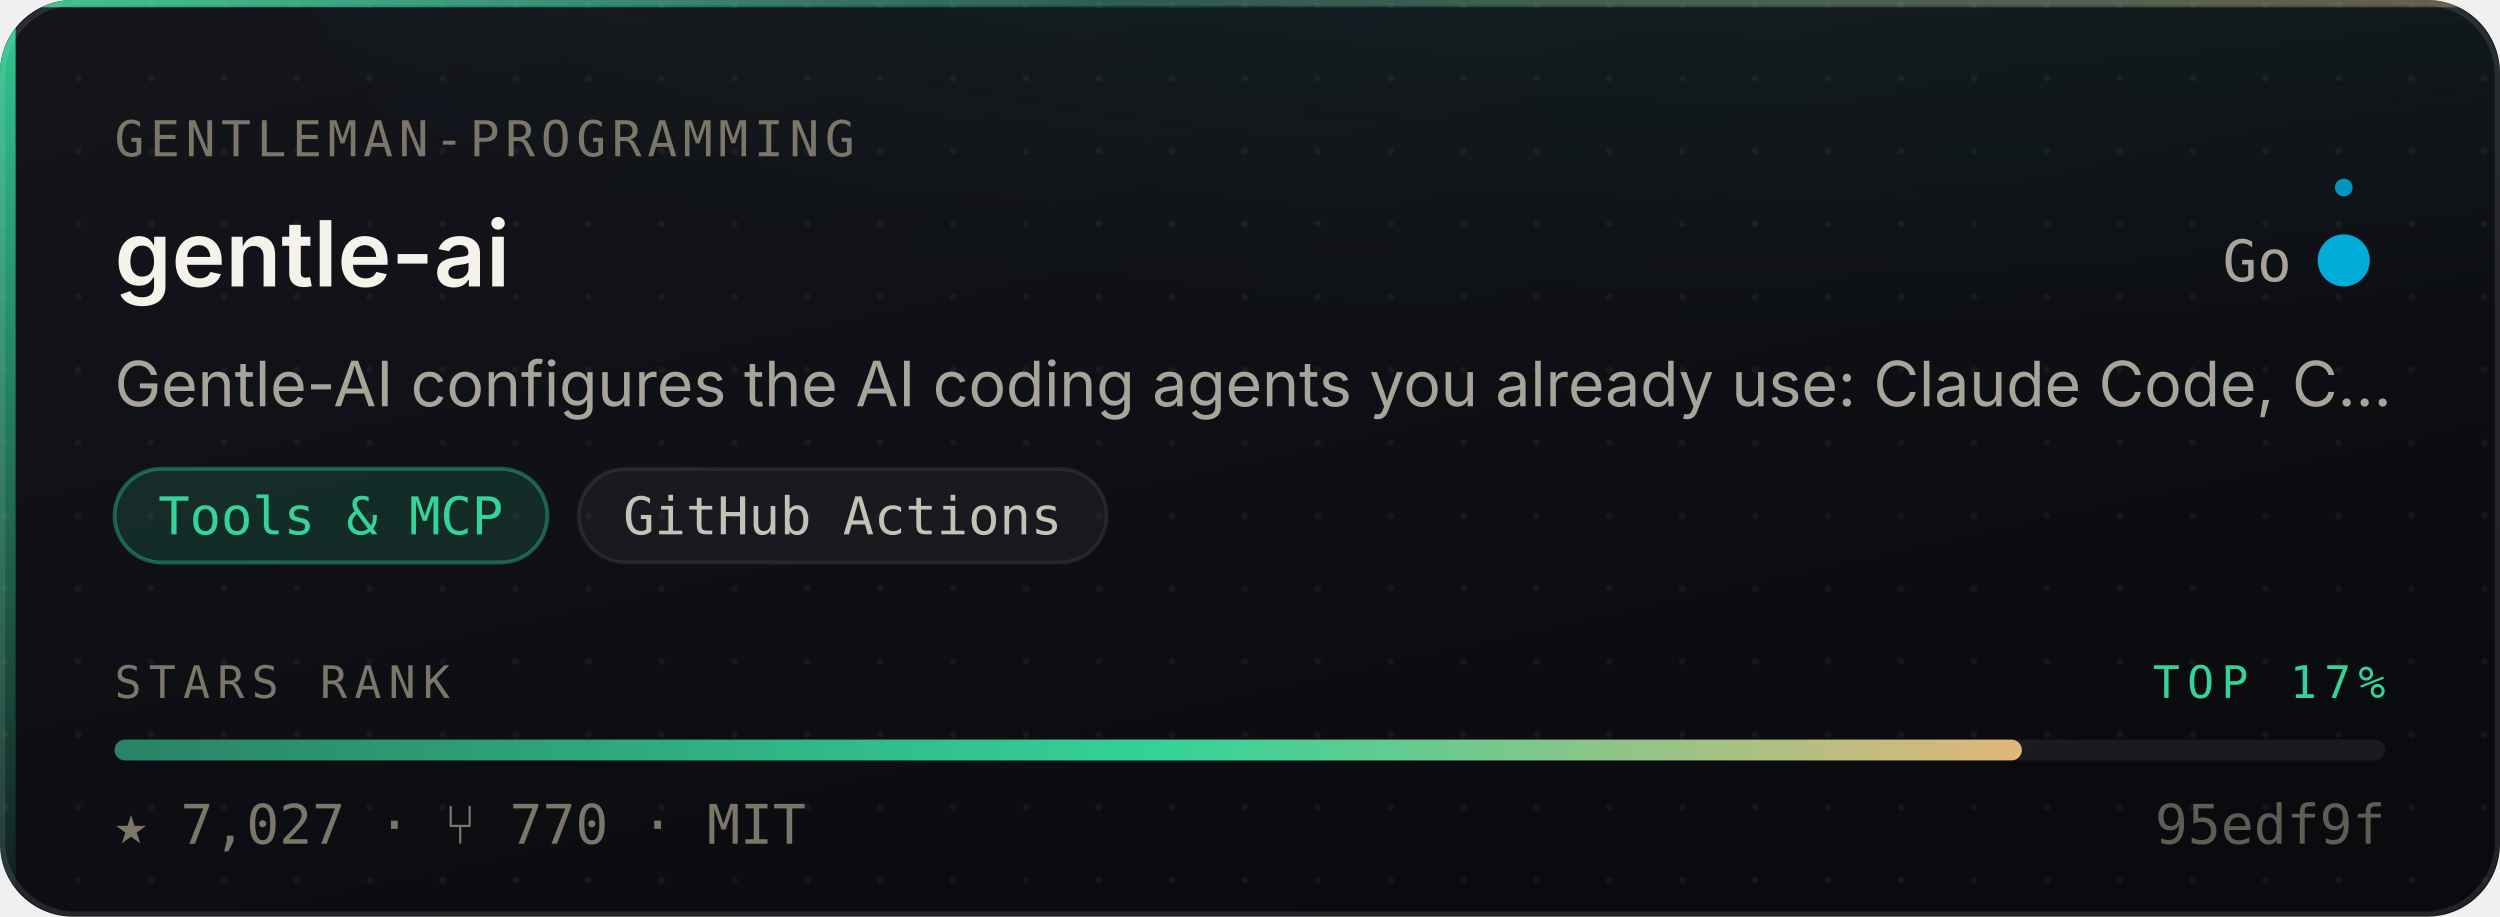
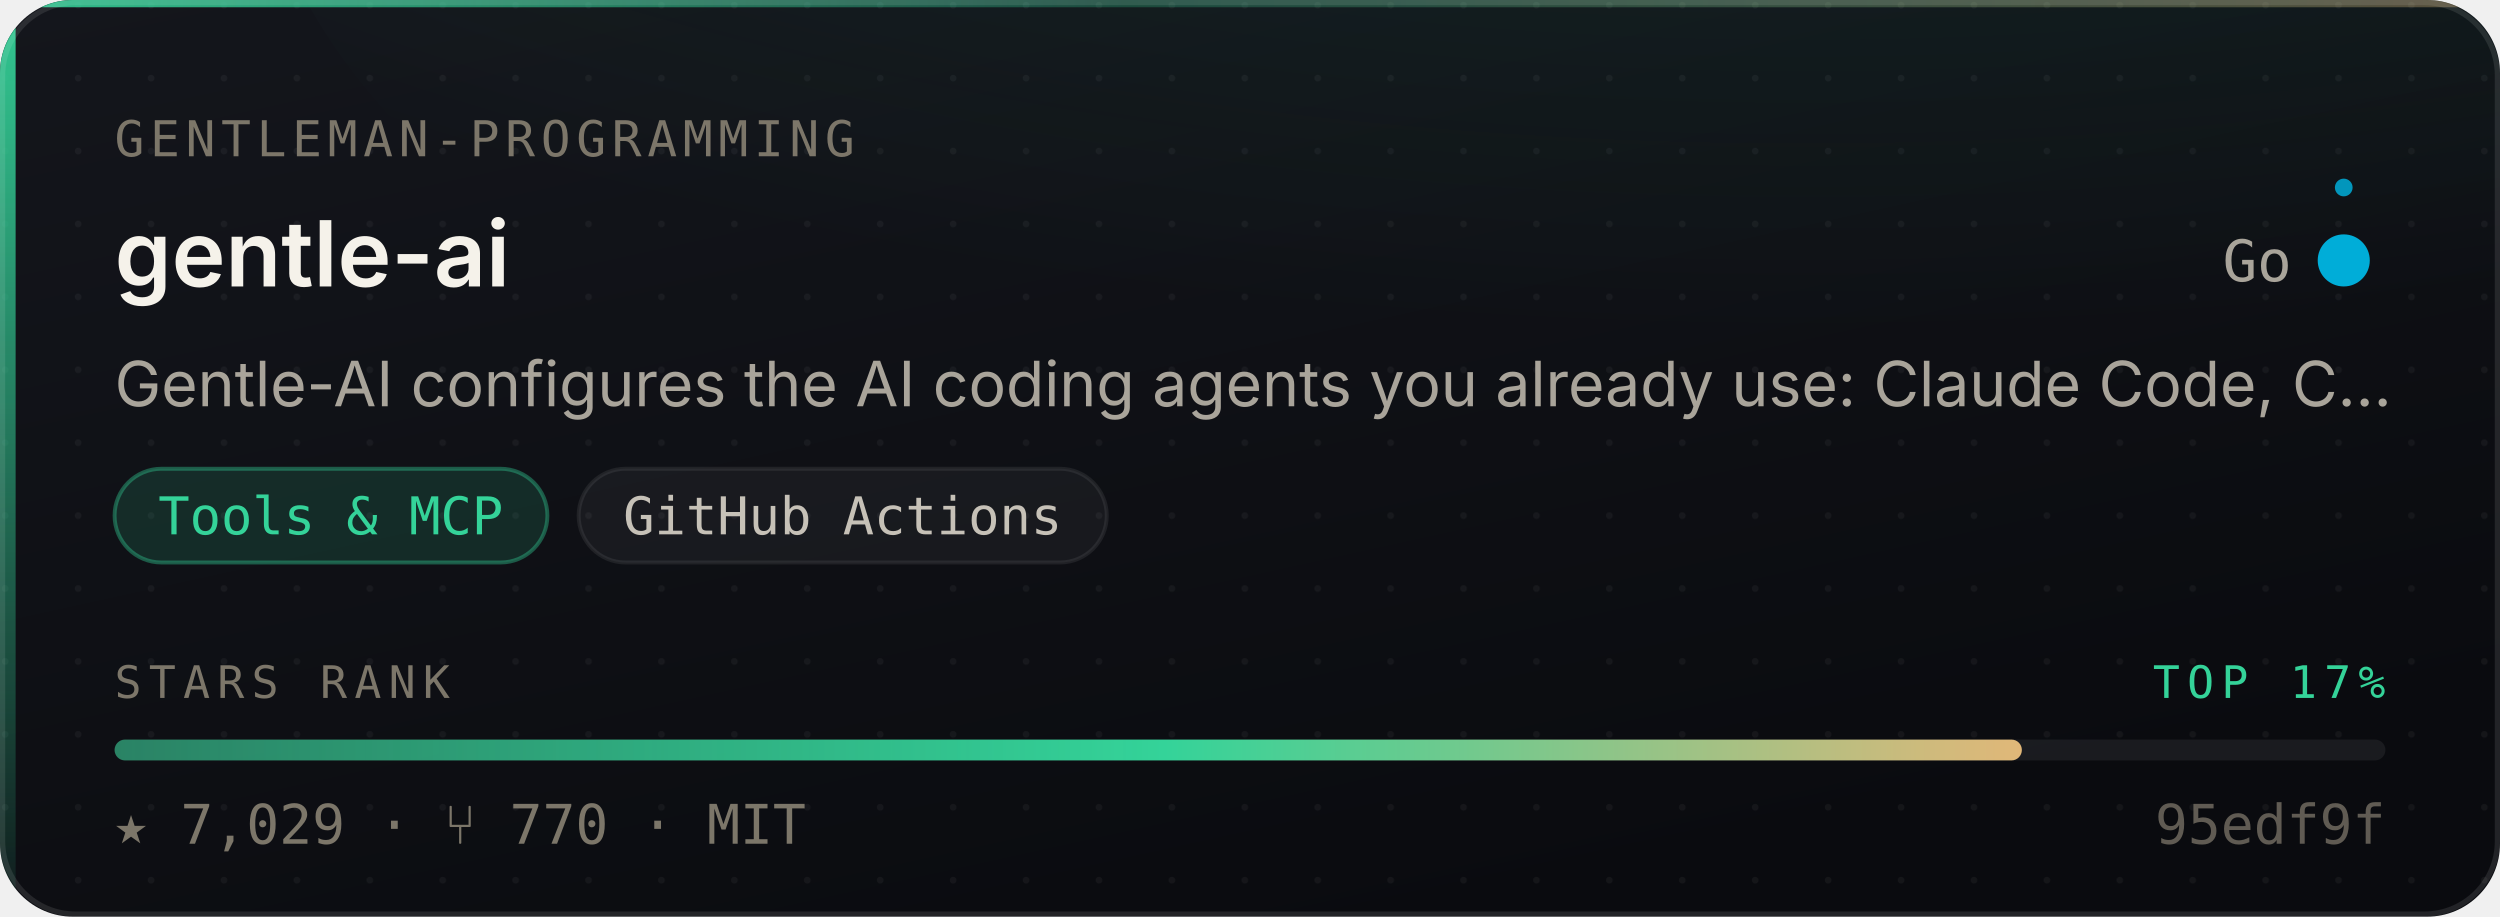
- <svg xmlns="http://www.w3.org/2000/svg" width="480" height="176" viewBox="0 0 480 176" role="img" aria-label="Gentleman-Programming/gentle-ai — Tools &amp; MCP, 7,027 stars, top 17% of this corpus">
+ <svg xmlns="http://www.w3.org/2000/svg" width="480" height="176" viewBox="0 0 480 176" role="img" aria-label="Gentleman-Programming/gentle-ai — Tools &amp; MCP, 7,029 stars, top 17% of this corpus">
  <style>
    /* Motion is additive decoration. With reduced motion requested the whole
       motion layer is hidden and the card is still complete and correct. */
    @media (prefers-reduced-motion: reduce){ .mo{ display:none } }
  </style>
  <defs>
    <linearGradient id="surface" x1="0" y1="0" x2="0.6" y2="1">
      <stop offset="0" stop-color="#14161C" />
      <stop offset="1" stop-color="#0A0B0F" />
    </linearGradient>
    <linearGradient id="edge" x1="0" y1="0" x2="1" y2="0">
      <stop offset="0" stop-color="#34D399" stop-opacity="0.9" />
      <stop offset="0.45" stop-color="#34D399" stop-opacity="0.25" />
      <stop offset="1" stop-color="#E3B778" stop-opacity="0.35" />
    </linearGradient>
    <linearGradient id="rail" x1="0" y1="0" x2="0" y2="1">
      <stop offset="0" stop-color="#34D399" stop-opacity="0.95" />
      <stop offset="1" stop-color="#34D399" stop-opacity="0.06" />
    </linearGradient>
    <radialGradient id="glow" cx="0.5" cy="0" r="0.85">
      <stop offset="0" stop-color="#34D399" stop-opacity="0.20" />
      <stop offset="1" stop-color="#34D399" stop-opacity="0" />
    </radialGradient>
    <linearGradient id="sheen" x1="0" y1="0" x2="1" y2="0">
      <stop offset="0" stop-color="#ffffff" stop-opacity="0" />
      <stop offset="0.5" stop-color="#ffffff" stop-opacity="0.055" />
      <stop offset="1" stop-color="#ffffff" stop-opacity="0" />
    </linearGradient>
    <linearGradient id="rankFill" x1="0" y1="0" x2="1" y2="0">
      <stop offset="0" stop-color="rgba(52,211,153,0.55)" />
      <stop offset="0.55" stop-color="#34D399" />
      <stop offset="1" stop-color="#E3B778" />
    </linearGradient>
    <pattern id="dots" width="14" height="14" patternUnits="userSpaceOnUse">
      <circle cx="1" cy="1" r="0.65" fill="#ffffff" opacity="0.045" />
    </pattern>
    <clipPath id="frame">
      <rect x="0" y="0" width="480" height="176" rx="14" />
    </clipPath>
  </defs>
  <g clip-path="url(#frame)">
    <rect width="480" height="176" fill="url(#surface)" />
    <rect width="480" height="176" fill="url(#dots)" />
    <ellipse cx="345.6" cy="-40" rx="297.6" ry="150" fill="url(#glow)" />
    <rect x="0" y="0" width="3" height="176" fill="url(#rail)" />
    <rect x="0" y="0" width="480" height="1.4" fill="url(#edge)" />
  </g>
  <rect x="0.5" y="0.5" width="479" height="175" rx="14" fill="none" stroke="rgba(255,255,255,0.10)" stroke-width="1" />
  <g class="mo" clip-path="url(#frame)">
    <rect x="-150" y="0" width="130" height="176" fill="url(#sheen)">
      <animate attributeName="x" values="-150;500" dur="5.5s" repeatCount="indefinite" />
    </rect>
    <circle r="2.6" fill="#34D399" opacity="0">
      <animateMotion dur="3.4s" repeatCount="indefinite" calcMode="linear" keyPoints="0.04;0.96" keyTimes="0;1" path="M1.5 0 L1.5 176" />
      <animate attributeName="opacity" values="0;0.95;0.95;0" keyTimes="0;0.12;0.82;1" dur="3.4s" repeatCount="indefinite" />
    </circle>
  </g>
  <text x="22" y="30" font-size="9.5" letter-spacing="1.1" fill="#7C7669" font-family="ui-monospace,SFMono-Regular,'SF Mono',Menlo,monospace">GENTLEMAN-PROGRAMMING</text>
  <text x="22" y="55" font-size="17.5" font-weight="600" fill="#F5F2EA" font-family="-apple-system,BlinkMacSystemFont,'Segoe UI',Inter,Helvetica,Arial,sans-serif">gentle-ai</text>
  <text x="440" y="54" font-size="11" fill="#A9A49A" text-anchor="end" font-family="ui-monospace,SFMono-Regular,'SF Mono',Menlo,monospace">Go</text>
  <circle cx="450" cy="50" r="4.5" fill="#00ADD8" />
  <g class="mo">
    <g>
      <animateTransform attributeName="transform" type="rotate" from="0 450 50" to="360 450 50" dur="7s" repeatCount="indefinite" />
      <circle cx="450" cy="36" r="1.7" fill="#00ADD8" opacity="0.85" />
    </g>
    <circle cx="450" cy="50" r="4.5" fill="none" stroke="#00ADD8" stroke-width="1">
      <animate attributeName="r" values="4.5;11;4.5" dur="4s" repeatCount="indefinite" />
      <animate attributeName="stroke-opacity" values="0.5;0;0.5" dur="4s" repeatCount="indefinite" />
    </circle>
  </g>
  <text x="22" y="78" font-size="12" fill="#A9A49A" font-family="-apple-system,BlinkMacSystemFont,'Segoe UI',Inter,Helvetica,Arial,sans-serif">Gentle-AI configures the AI coding agents you already use: Claude Code, C…</text>
  <rect x="22.0" y="90" width="83.1" height="18" rx="9" fill="rgba(52,211,153,0.14)" stroke="rgba(52,211,153,0.38)" stroke-width="0.75" />
  <text x="63.5" y="102.6" font-size="10" fill="#34D399" text-anchor="middle" font-family="ui-monospace,SFMono-Regular,'SF Mono',Menlo,monospace">Tools &amp; MCP</text>
  <rect x="111.1" y="90" width="101.4" height="18" rx="9" fill="rgba(255,255,255,0.045)" stroke="rgba(255,255,255,0.075)" stroke-width="0.75" />
  <text x="161.8" y="102.6" font-size="10" fill="#C6C1B7" text-anchor="middle" font-family="ui-monospace,SFMono-Regular,'SF Mono',Menlo,monospace">GitHub Actions</text>
  <text x="22" y="134" font-size="8.6" letter-spacing="1.4" fill="#7C7669" font-family="ui-monospace,SFMono-Regular,'SF Mono',Menlo,monospace">STARS RANK</text>
  <text x="458" y="134" font-size="8.6" letter-spacing="1.4" fill="#34D399" text-anchor="end" font-family="ui-monospace,SFMono-Regular,'SF Mono',Menlo,monospace">TOP 17%</text>
  <rect x="22" y="142" width="436" height="4" rx="2" fill="rgba(255,255,255,0.07)" />
  <rect x="22" y="142" width="366.2" height="4" rx="2" fill="url(#rankFill)">
    <animate attributeName="width" from="0" to="366.2" dur="1.1s" fill="freeze" calcMode="spline" keySplines="0.16 1 0.3 1" keyTimes="0;1" />
  </rect>
-   <text x="22" y="162" font-size="10.5" fill="#7C7669" font-family="ui-monospace,SFMono-Regular,'SF Mono',Menlo,monospace">★ 7,027   ·   ⑂ 770   ·   MIT</text>
+   <text x="22" y="162" font-size="10.5" fill="#7C7669" font-family="ui-monospace,SFMono-Regular,'SF Mono',Menlo,monospace">★ 7,029   ·   ⑂ 770   ·   MIT</text>
  <text x="458" y="162" font-size="10.5" fill="#7C7669" text-anchor="end" font-family="ui-monospace,SFMono-Regular,'SF Mono',Menlo,monospace" opacity="0.75">95edf9f</text>
</svg>
